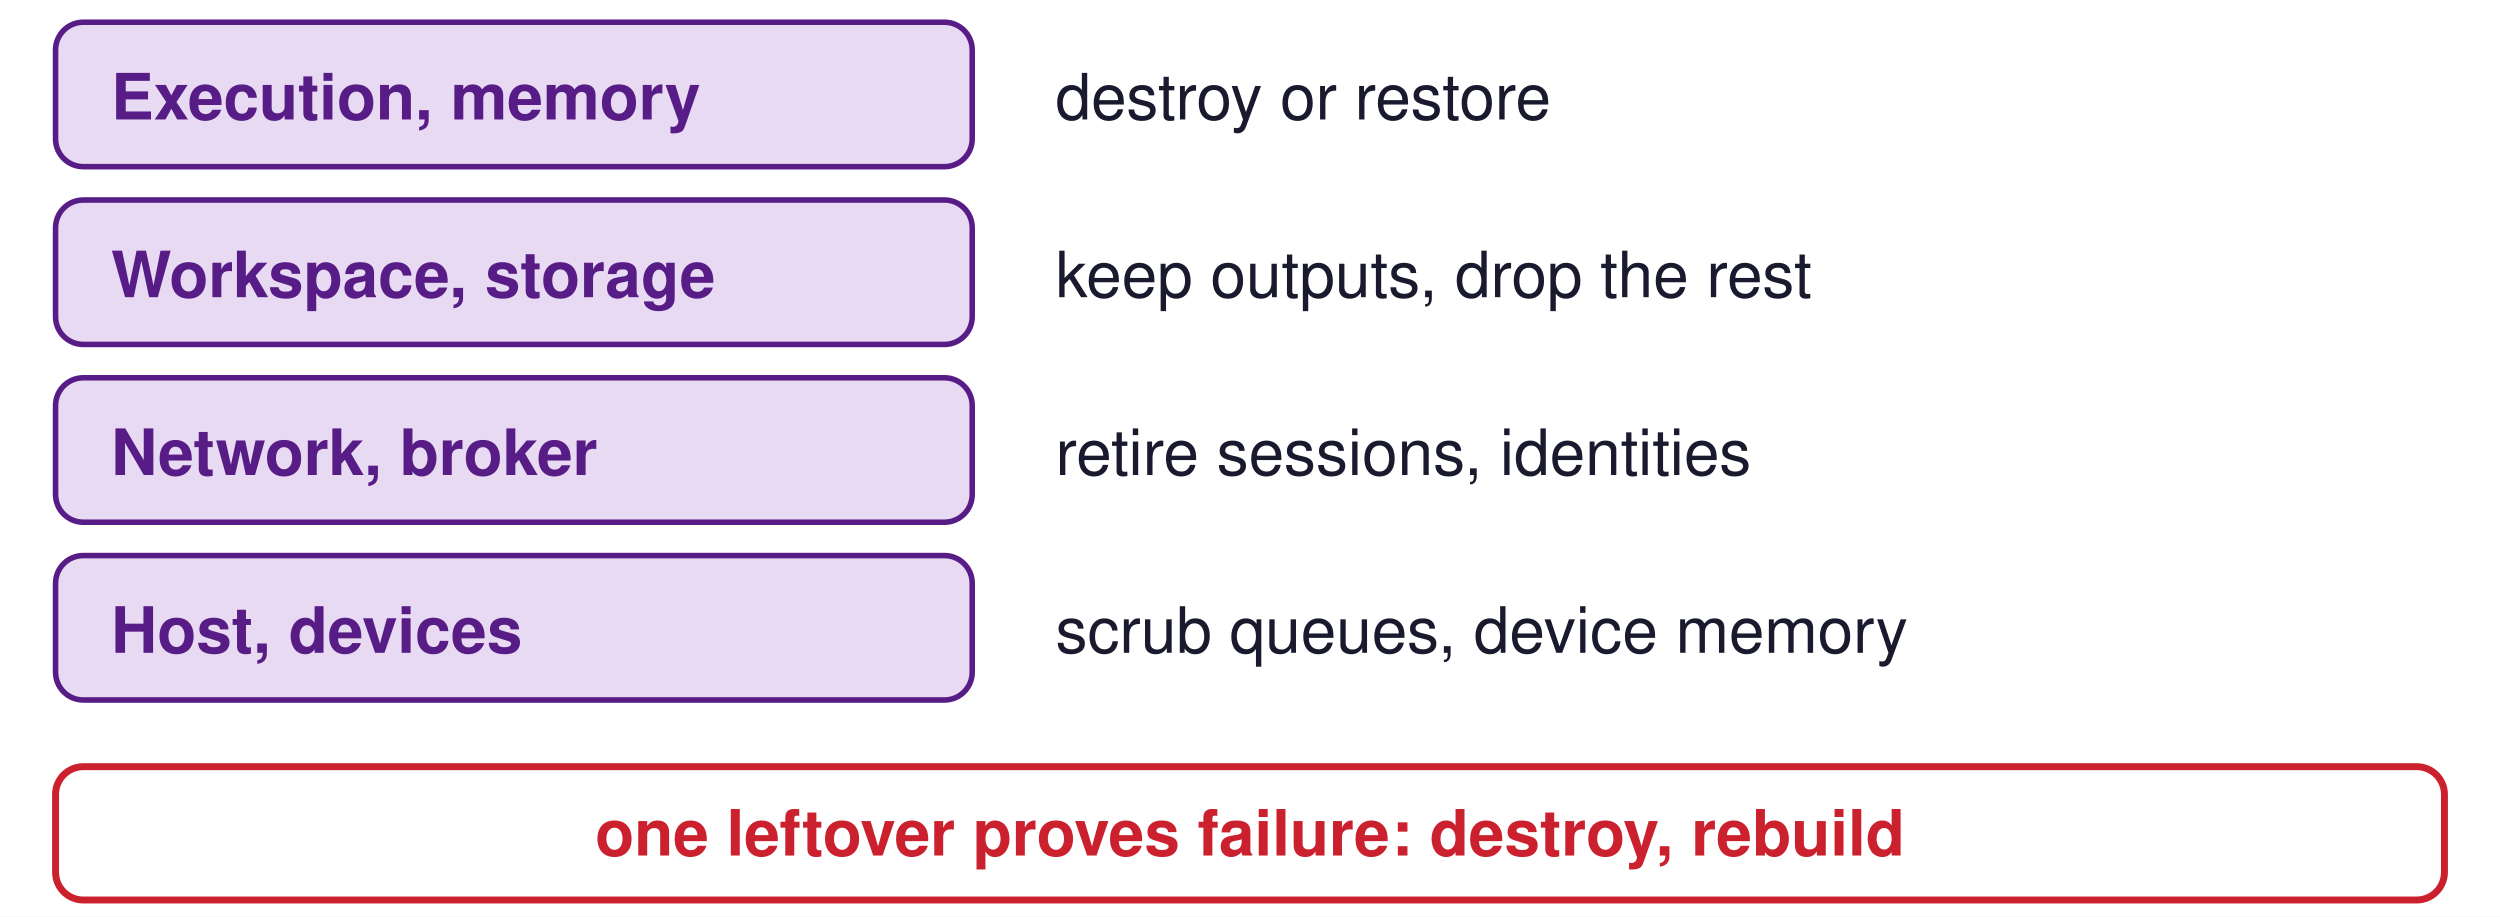
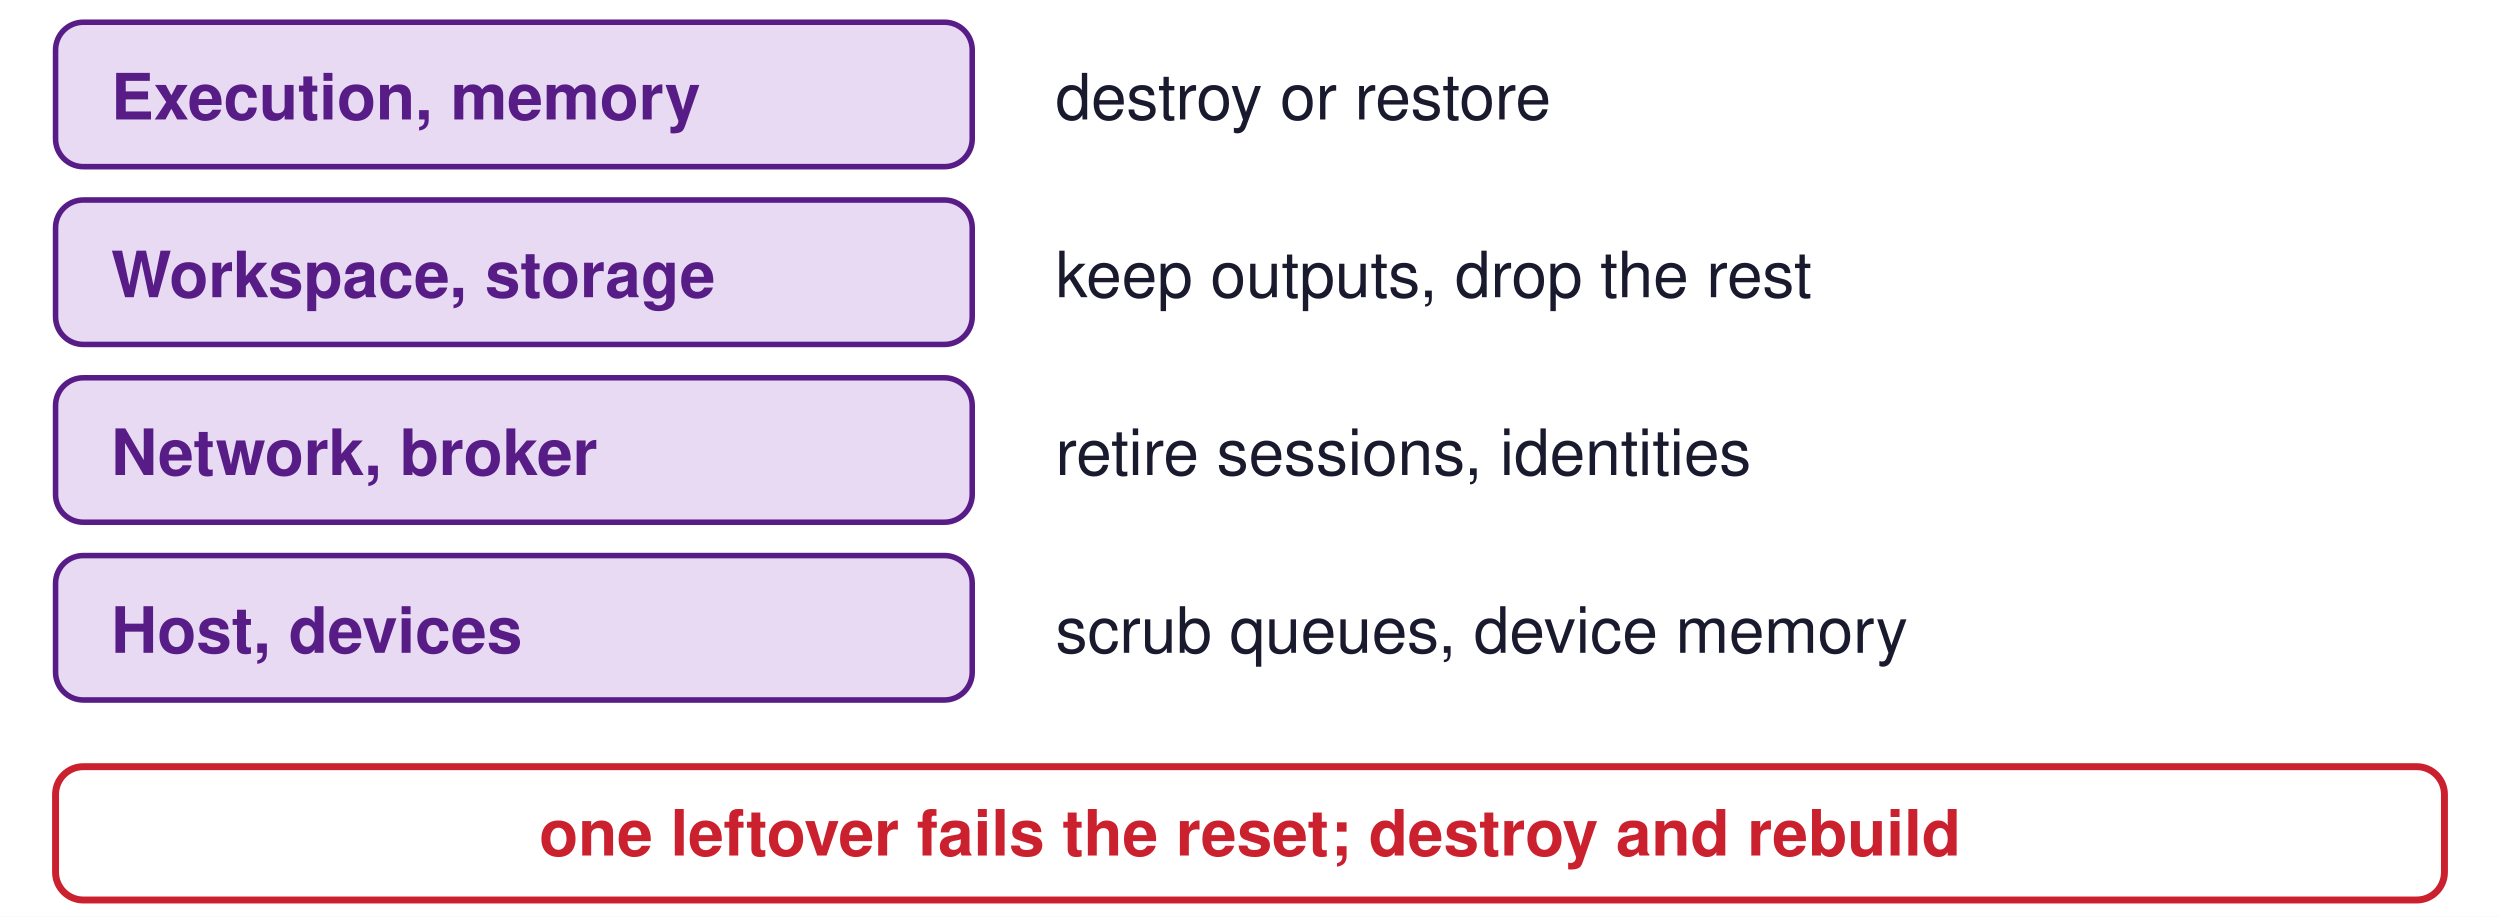
<svg xmlns="http://www.w3.org/2000/svg" viewBox="0 0 900 330" font-family="Helvetica, Arial, sans-serif">
  <defs>
    <marker id="ak" markerWidth="8" markerHeight="8" refX="6" refY="3" orient="auto" markerUnits="strokeWidth">
      <path d="M0,0 L6,3 L0,6 Z" fill="#1A1A2E" />
    </marker>
    <marker id="ar" markerWidth="8" markerHeight="8" refX="6" refY="3" orient="auto" markerUnits="strokeWidth">
      <path d="M0,0 L6,3 L0,6 Z" fill="#CB202D" />
    </marker>
    <marker id="ag" markerWidth="8" markerHeight="8" refX="6" refY="3" orient="auto" markerUnits="strokeWidth">
      <path d="M0,0 L6,3 L0,6 Z" fill="#008F45" />
    </marker>
    <marker id="aa" markerWidth="8" markerHeight="8" refX="6" refY="3" orient="auto" markerUnits="strokeWidth">
      <path d="M0,0 L6,3 L0,6 Z" fill="#581C87" />
    </marker>
  </defs>
  <rect width="900" height="330" fill="white" />
  <rect x="20" y="8" width="330" height="52" rx="10" fill="#E7DAF2" stroke="#581C87" stroke-width="2" />
  <text x="40" y="43" font-family="Helvetica, Arial, sans-serif" font-size="23" fill="#581C87" font-weight="bold" text-anchor="start">Execution, memory</text>
  <text x="380" y="43" font-family="Helvetica, Arial, sans-serif" font-size="23" fill="#1A1A2E" font-weight="normal" text-anchor="start">destroy or restore</text>
  <rect x="20" y="72" width="330" height="52" rx="10" fill="#E7DAF2" stroke="#581C87" stroke-width="2" />
  <text x="40" y="107" font-family="Helvetica, Arial, sans-serif" font-size="23" fill="#581C87" font-weight="bold" text-anchor="start">Workspace, storage</text>
  <text x="380" y="107" font-family="Helvetica, Arial, sans-serif" font-size="23" fill="#1A1A2E" font-weight="normal" text-anchor="start">keep outputs, drop the rest</text>
  <rect x="20" y="136" width="330" height="52" rx="10" fill="#E7DAF2" stroke="#581C87" stroke-width="2" />
  <text x="40" y="171" font-family="Helvetica, Arial, sans-serif" font-size="23" fill="#581C87" font-weight="bold" text-anchor="start">Network, broker</text>
  <text x="380" y="171" font-family="Helvetica, Arial, sans-serif" font-size="23" fill="#1A1A2E" font-weight="normal" text-anchor="start">retire sessions, identities</text>
  <rect x="20" y="200" width="330" height="52" rx="10" fill="#E7DAF2" stroke="#581C87" stroke-width="2" />
  <text x="40" y="235" font-family="Helvetica, Arial, sans-serif" font-size="23" fill="#581C87" font-weight="bold" text-anchor="start">Host, devices</text>
  <text x="380" y="235" font-family="Helvetica, Arial, sans-serif" font-size="23" fill="#1A1A2E" font-weight="normal" text-anchor="start">scrub queues, device memory</text>
  <rect x="20" y="276" width="860" height="48" rx="10" fill="white" stroke="#CB202D" stroke-width="2.5" />
-   <text x="450" y="308" font-family="Helvetica, Arial, sans-serif" font-size="23" fill="#CB202D" font-weight="bold" text-anchor="middle">one leftover proves failure: destroy, rebuild</text>
+   <text x="450" y="308" font-family="Helvetica, Arial, sans-serif" font-size="23" fill="#CB202D" font-weight="bold" text-anchor="middle">one leftover fails the reset; destroy and rebuild</text>
</svg>
